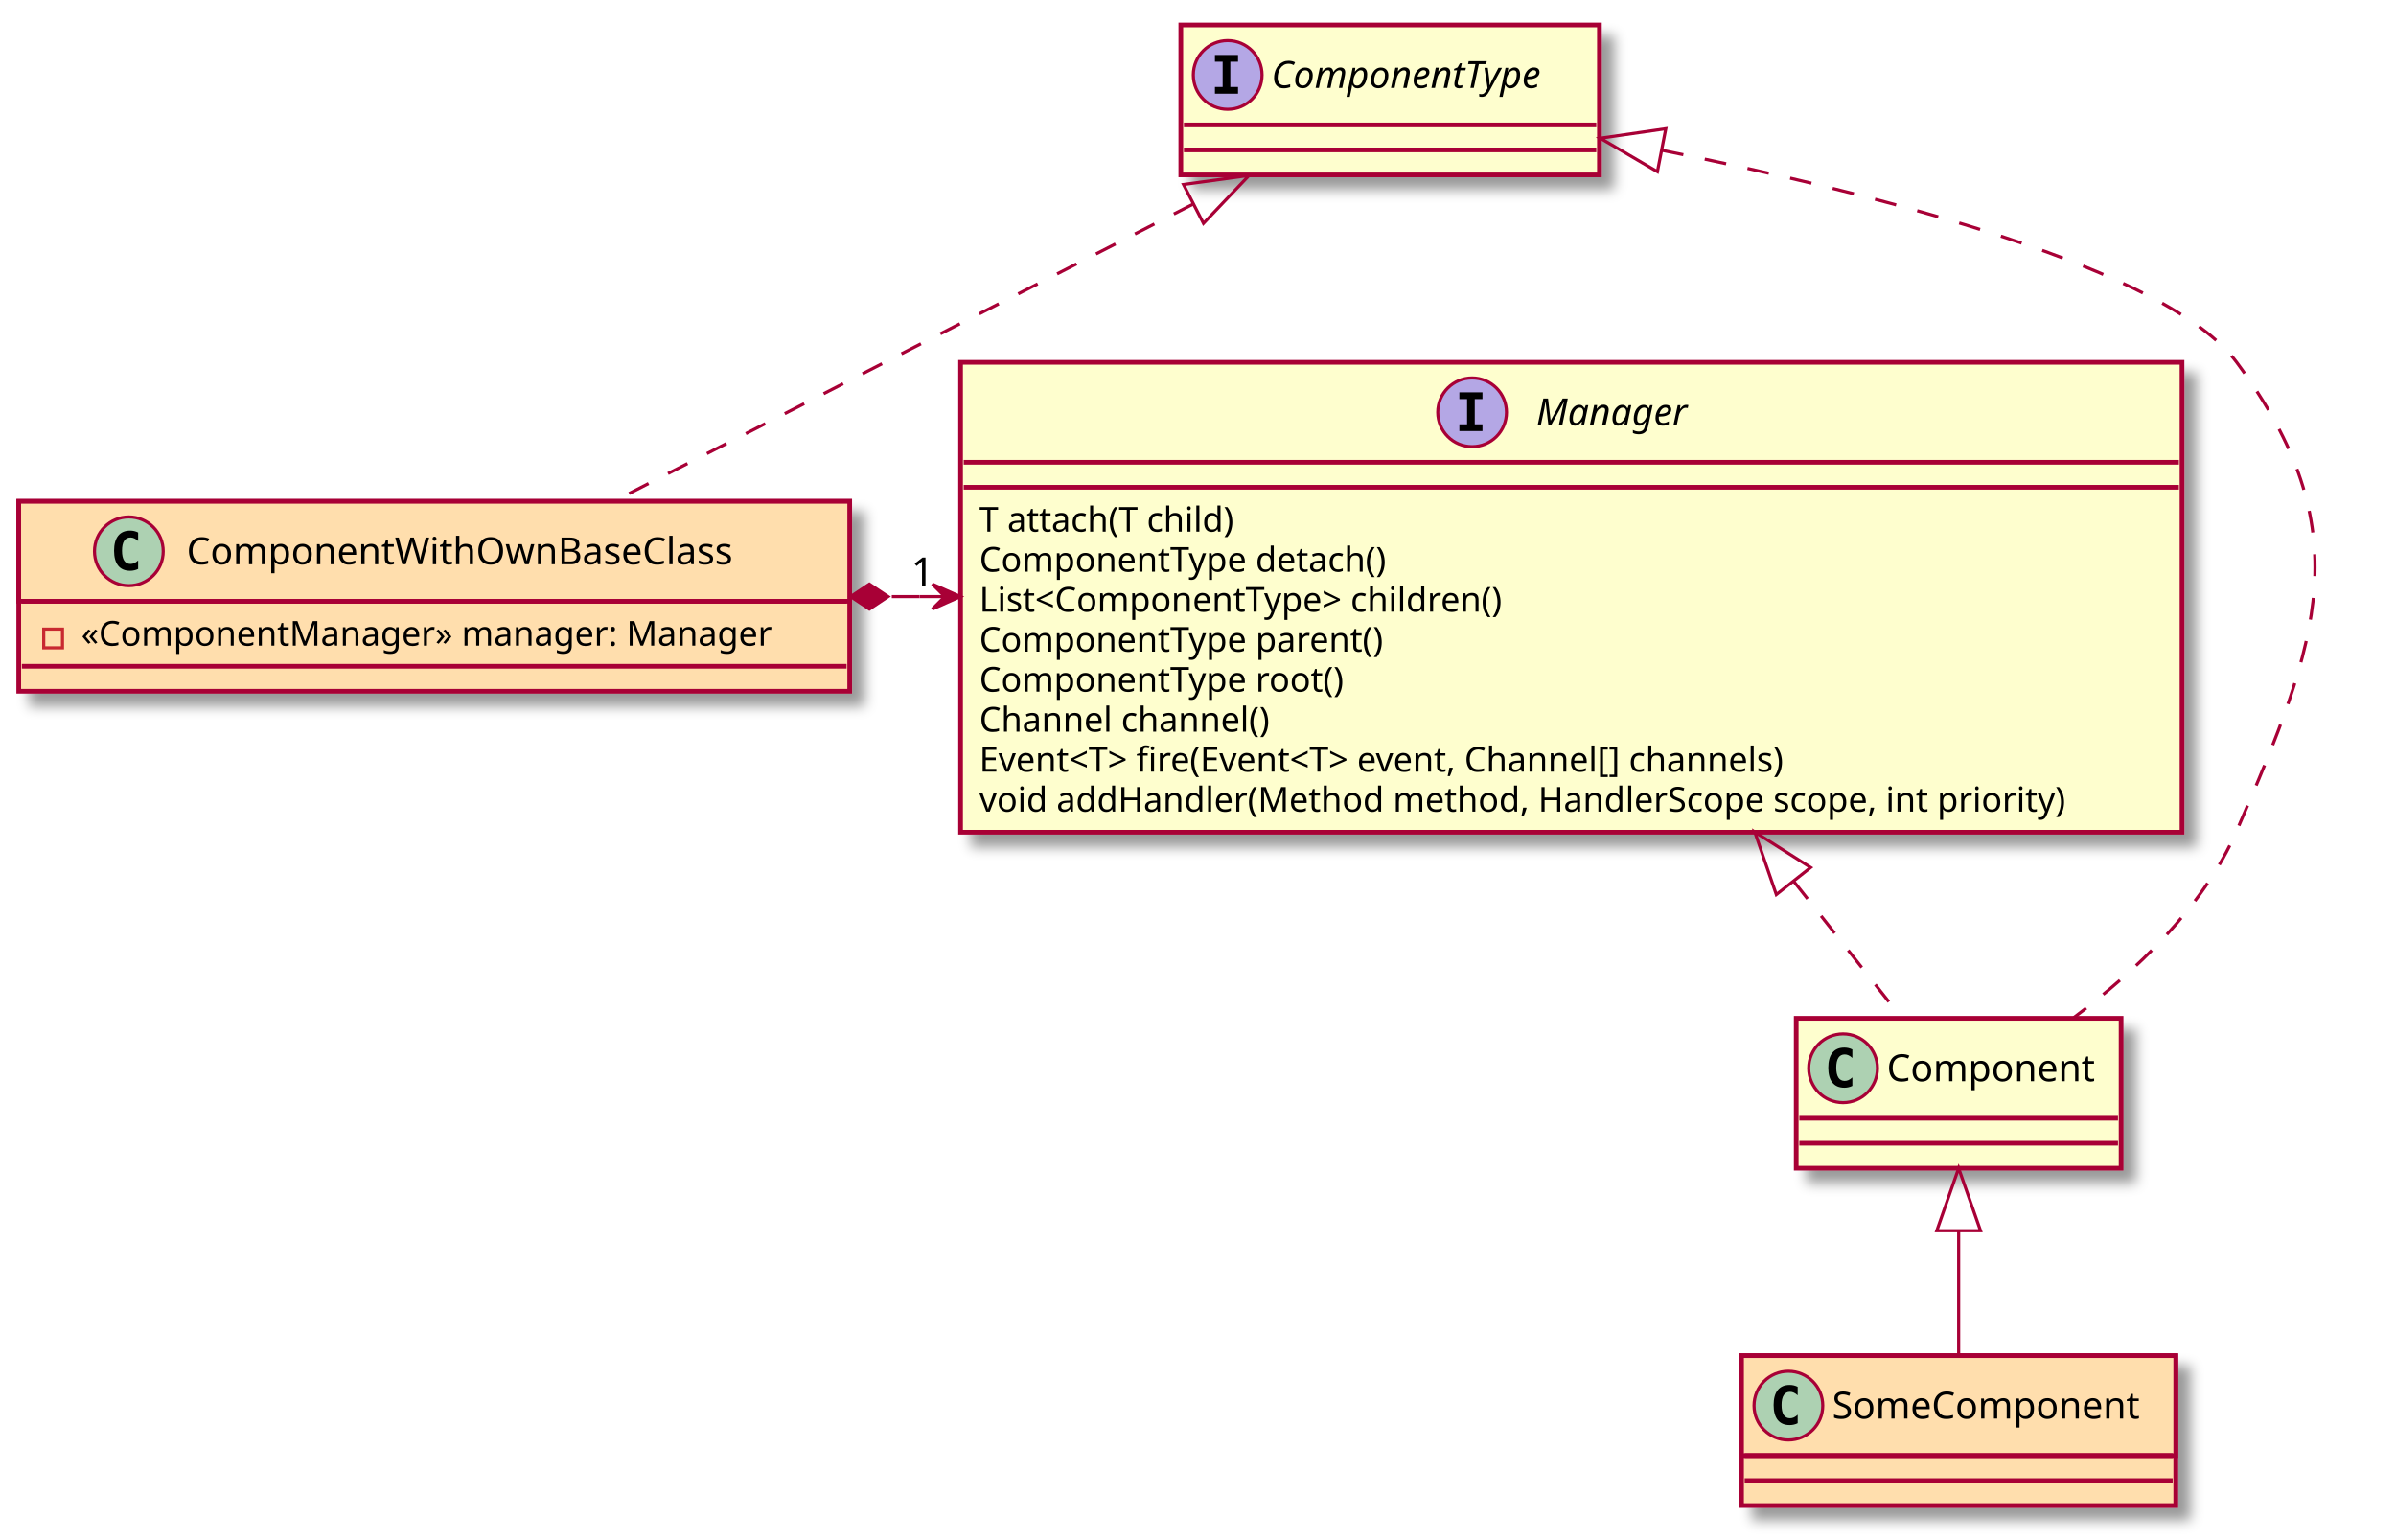
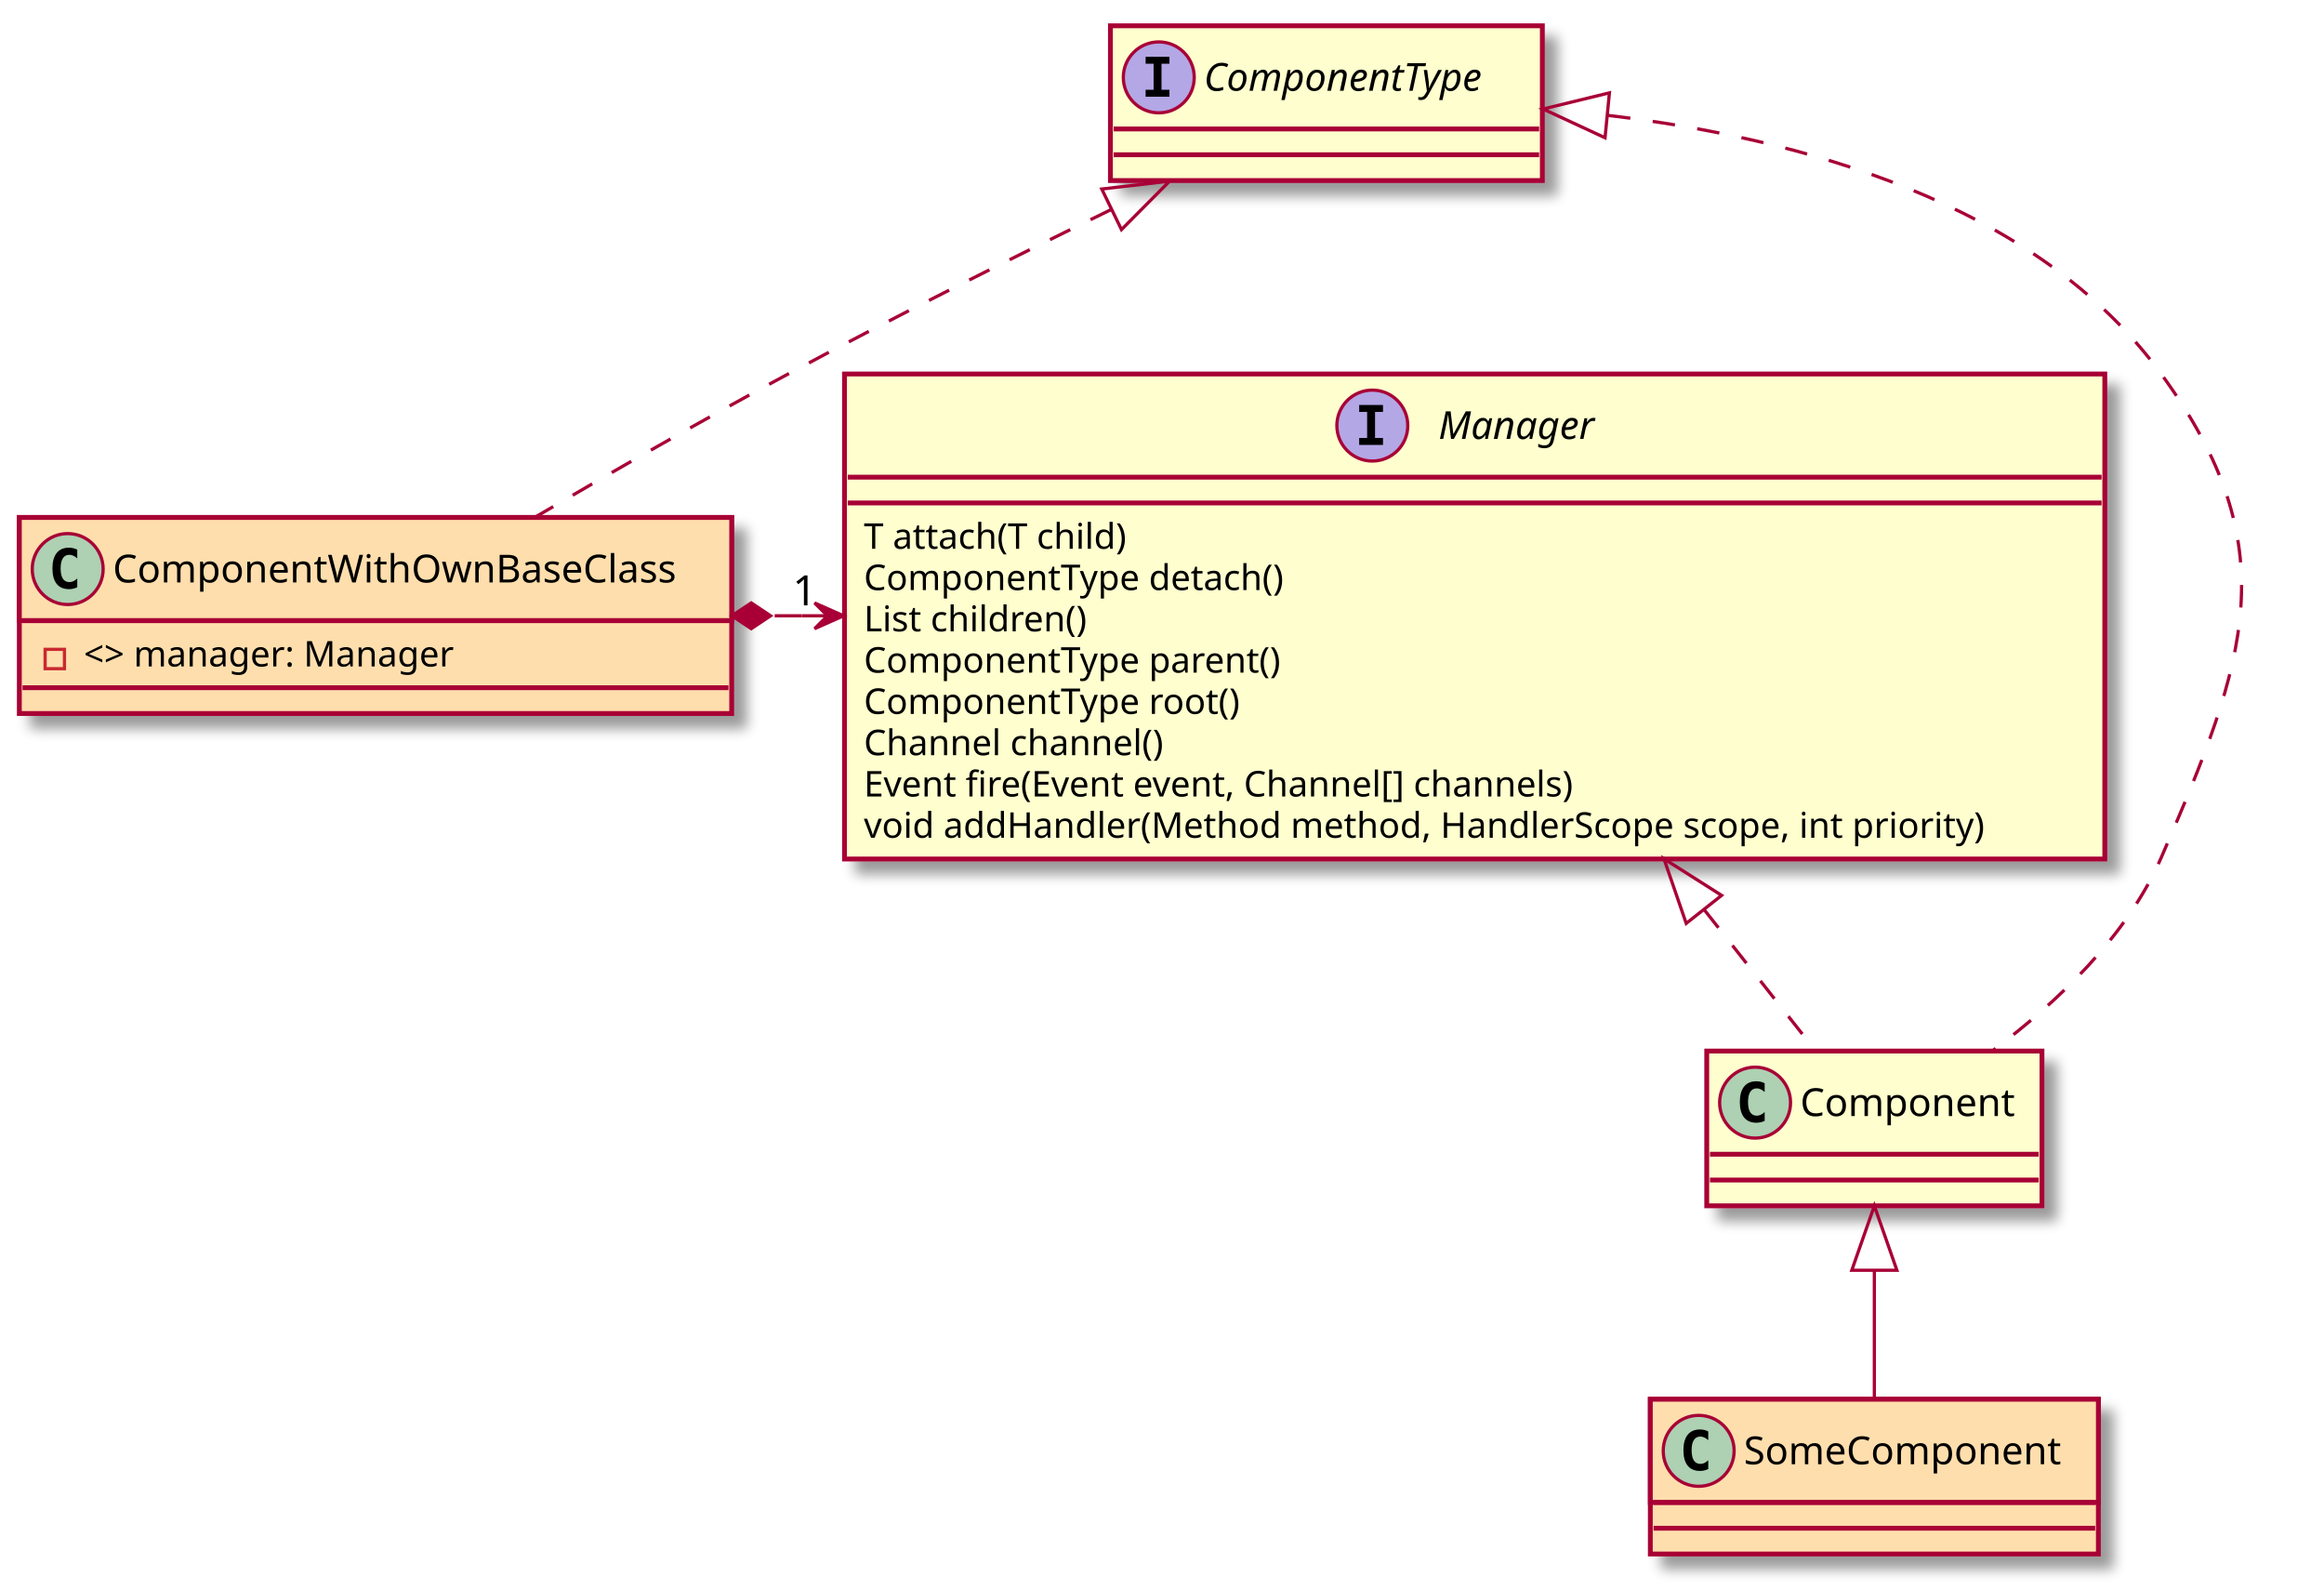
- <svg xmlns="http://www.w3.org/2000/svg" contentScriptType="application/ecmascript" contentStyleType="text/css" height="493px" preserveAspectRatio="none" style="width:767px;height:493px;" version="1.1" viewBox="0 0 767 493" width="767px" zoomAndPan="magnify">
+ <svg xmlns="http://www.w3.org/2000/svg" contentScriptType="application/ecmascript" contentStyleType="text/css" height="493px" preserveAspectRatio="none" style="width:721px;height:493px;" version="1.1" viewBox="0 0 721 493" width="721px" zoomAndPan="magnify">
  <defs>
-     <filter height="300%" id="f1evercgjnt8vh" width="300%" x="-1" y="-1">
+     <filter height="300%" id="fooq7eku6rafo" width="300%" x="-1" y="-1">
      <feGaussianBlur result="blurOut" stdDeviation="2.0" />
      <feColorMatrix in="blurOut" result="blurOut2" type="matrix" values="0 0 0 0 0 0 0 0 0 0 0 0 0 0 0 0 0 0 .4 0" />
      <feOffset dx="4.0" dy="4.0" in="blurOut2" result="blurOut3" />
      <feBlend in="SourceGraphic" in2="blurOut3" mode="normal" />
    </filter>
  </defs>
  <g>
-     <rect fill="#FEFECE" filter="url(#f1evercgjnt8vh)" height="150.438" id="Manager" style="stroke: #A80036; stroke-width: 1.5;" width="391" x="307.5" y="116" />
-     <ellipse cx="471.25" cy="132" fill="#B4A7E5" rx="11" ry="11" style="stroke: #A80036; stroke-width: 1.0;" />
-     <path d="M467.172,127.766 L467.172,125.609 L474.562,125.609 L474.562,127.766 L472.094,127.766 L472.094,135.844 L474.562,135.844 L474.562,138 L467.172,138 L467.172,135.844 L469.641,135.844 L469.641,127.766 L467.172,127.766 Z " />
-     <text fill="#000000" font-family="sans-serif" font-size="12" font-style="italic" lengthAdjust="spacingAndGlyphs" textLength="55" x="491.75" y="136.154">Manager</text>
-     <line style="stroke: #A80036; stroke-width: 1.5;" x1="308.5" x2="697.5" y1="148" y2="148" />
-     <line style="stroke: #A80036; stroke-width: 1.5;" x1="308.5" x2="697.5" y1="156" y2="156" />
-     <text fill="#000000" font-family="sans-serif" font-size="11" lengthAdjust="spacingAndGlyphs" textLength="91" x="313.5" y="170.21">T attach(T child)</text>
-     <text fill="#000000" font-family="sans-serif" font-size="11" lengthAdjust="spacingAndGlyphs" textLength="142" x="313.5" y="183.015">ComponentType detach()</text>
-     <text fill="#000000" font-family="sans-serif" font-size="11" lengthAdjust="spacingAndGlyphs" textLength="187" x="313.5" y="195.82">List&lt;ComponentType&gt; children()</text>
-     <text fill="#000000" font-family="sans-serif" font-size="11" lengthAdjust="spacingAndGlyphs" textLength="141" x="313.5" y="208.625">ComponentType parent()</text>
-     <text fill="#000000" font-family="sans-serif" font-size="11" lengthAdjust="spacingAndGlyphs" textLength="127" x="313.5" y="221.429">ComponentType root()</text>
-     <text fill="#000000" font-family="sans-serif" font-size="11" lengthAdjust="spacingAndGlyphs" textLength="102" x="313.5" y="234.234">Channel channel()</text>
-     <text fill="#000000" font-family="sans-serif" font-size="11" lengthAdjust="spacingAndGlyphs" textLength="295" x="313.5" y="247.039">Event&lt;T&gt; fire(Event&lt;T&gt; event, Channel[] channels)</text>
-     <text fill="#000000" font-family="sans-serif" font-size="11" lengthAdjust="spacingAndGlyphs" textLength="379" x="313.5" y="259.843">void addHandler(Method method, HandlerScope scope, int priority)</text>
-     <rect fill="#FEFECE" filter="url(#f1evercgjnt8vh)" height="48" id="ComponentType" style="stroke: #A80036; stroke-width: 1.5;" width="134" x="378" y="8" />
-     <ellipse cx="393" cy="24" fill="#B4A7E5" rx="11" ry="11" style="stroke: #A80036; stroke-width: 1.0;" />
-     <path d="M388.922,19.766 L388.922,17.609 L396.312,17.609 L396.312,19.766 L393.844,19.766 L393.844,27.844 L396.312,27.844 L396.312,30 L388.922,30 L388.922,27.844 L391.391,27.844 L391.391,19.766 L388.922,19.766 Z " />
-     <text fill="#000000" font-family="sans-serif" font-size="12" font-style="italic" lengthAdjust="spacingAndGlyphs" textLength="102" x="407" y="28.154">ComponentType</text>
-     <line style="stroke: #A80036; stroke-width: 1.5;" x1="379" x2="511" y1="40" y2="40" />
-     <line style="stroke: #A80036; stroke-width: 1.5;" x1="379" x2="511" y1="48" y2="48" />
-     <rect fill="#FFDEAD" filter="url(#f1evercgjnt8vh)" height="60.805" id="ComponentWithOwnBaseClass" style="stroke: #A80036; stroke-width: 1.5;" width="266" x="6" y="160.5" />
-     <rect fill="#FFDEAD" height="32" style="stroke: #A80036; stroke-width: 1.5;" width="266" x="6" y="160.5" />
-     <ellipse cx="41.25" cy="176.5" fill="#ADD1B2" rx="11" ry="11" style="stroke: #A80036; stroke-width: 1.0;" />
-     <path d="M44.219,182.141 Q43.641,182.438 43,182.578 Q42.359,182.734 41.656,182.734 Q39.156,182.734 37.828,181.094 Q36.516,179.438 36.516,176.312 Q36.516,173.188 37.828,171.531 Q39.156,169.875 41.656,169.875 Q42.359,169.875 43,170.031 Q43.656,170.188 44.219,170.484 L44.219,173.203 Q43.594,172.625 43,172.359 Q42.406,172.078 41.781,172.078 Q40.438,172.078 39.75,173.156 Q39.062,174.219 39.062,176.312 Q39.062,178.406 39.75,179.484 Q40.438,180.547 41.781,180.547 Q42.406,180.547 43,180.281 Q43.594,180 44.219,179.422 L44.219,182.141 Z " />
-     <text fill="#000000" font-family="sans-serif" font-size="12" lengthAdjust="spacingAndGlyphs" textLength="189" x="59.75" y="180.654">ComponentWithOwnBaseClass</text>
-     <line style="stroke: #A80036; stroke-width: 1.5;" x1="7" x2="271" y1="192.5" y2="192.5" />
+     <rect fill="#FEFECE" filter="url(#fooq7eku6rafo)" height="150.438" id="Manager" style="stroke: #A80036; stroke-width: 1.5;" width="391" x="262" y="116" />
+     <ellipse cx="425.75" cy="132" fill="#B4A7E5" rx="11" ry="11" style="stroke: #A80036; stroke-width: 1.0;" />
+     <path d="M421.672,127.766 L421.672,125.609 L429.062,125.609 L429.062,127.766 L426.594,127.766 L426.594,135.844 L429.062,135.844 L429.062,138 L421.672,138 L421.672,135.844 L424.141,135.844 L424.141,127.766 L421.672,127.766 Z " />
+     <text fill="#000000" font-family="sans-serif" font-size="12" font-style="italic" lengthAdjust="spacingAndGlyphs" textLength="55" x="446.25" y="136.154">Manager</text>
+     <line style="stroke: #A80036; stroke-width: 1.5;" x1="263" x2="652" y1="148" y2="148" />
+     <line style="stroke: #A80036; stroke-width: 1.5;" x1="263" x2="652" y1="156" y2="156" />
+     <text fill="#000000" font-family="sans-serif" font-size="11" lengthAdjust="spacingAndGlyphs" textLength="91" x="268" y="170.21">T attach(T child)</text>
+     <text fill="#000000" font-family="sans-serif" font-size="11" lengthAdjust="spacingAndGlyphs" textLength="142" x="268" y="183.015">ComponentType detach()</text>
+     <text fill="#000000" font-family="sans-serif" font-size="11" lengthAdjust="spacingAndGlyphs" textLength="77" x="268" y="195.82">List children()</text>
+     <text fill="#000000" font-family="sans-serif" font-size="11" lengthAdjust="spacingAndGlyphs" textLength="141" x="268" y="208.625">ComponentType parent()</text>
+     <text fill="#000000" font-family="sans-serif" font-size="11" lengthAdjust="spacingAndGlyphs" textLength="127" x="268" y="221.429">ComponentType root()</text>
+     <text fill="#000000" font-family="sans-serif" font-size="11" lengthAdjust="spacingAndGlyphs" textLength="102" x="268" y="234.234">Channel channel()</text>
+     <text fill="#000000" font-family="sans-serif" font-size="11" lengthAdjust="spacingAndGlyphs" textLength="245" x="268" y="247.039">Event fire(Event event, Channel[] channels)</text>
+     <text fill="#000000" font-family="sans-serif" font-size="11" lengthAdjust="spacingAndGlyphs" textLength="379" x="268" y="259.843">void addHandler(Method method, HandlerScope scope, int priority)</text>
+     <rect fill="#FEFECE" filter="url(#fooq7eku6rafo)" height="48" id="ComponentType" style="stroke: #A80036; stroke-width: 1.5;" width="134" x="344.5" y="8" />
+     <ellipse cx="359.5" cy="24" fill="#B4A7E5" rx="11" ry="11" style="stroke: #A80036; stroke-width: 1.0;" />
+     <path d="M355.422,19.766 L355.422,17.609 L362.812,17.609 L362.812,19.766 L360.344,19.766 L360.344,27.844 L362.812,27.844 L362.812,30 L355.422,30 L355.422,27.844 L357.891,27.844 L357.891,19.766 L355.422,19.766 Z " />
+     <text fill="#000000" font-family="sans-serif" font-size="12" font-style="italic" lengthAdjust="spacingAndGlyphs" textLength="102" x="373.5" y="28.154">ComponentType</text>
+     <line style="stroke: #A80036; stroke-width: 1.5;" x1="345.5" x2="477.5" y1="40" y2="40" />
+     <line style="stroke: #A80036; stroke-width: 1.5;" x1="345.5" x2="477.5" y1="48" y2="48" />
+     <rect fill="#FFDEAD" filter="url(#fooq7eku6rafo)" height="60.805" id="ComponentWithOwnBaseClass" style="stroke: #A80036; stroke-width: 1.5;" width="221" x="6" y="160.5" />
+     <rect fill="#FFDEAD" height="32" style="stroke: #A80036; stroke-width: 1.5;" width="221" x="6" y="160.5" />
+     <ellipse cx="21" cy="176.5" fill="#ADD1B2" rx="11" ry="11" style="stroke: #A80036; stroke-width: 1.0;" />
+     <path d="M23.969,182.141 Q23.391,182.438 22.75,182.578 Q22.109,182.734 21.406,182.734 Q18.906,182.734 17.578,181.094 Q16.266,179.438 16.266,176.312 Q16.266,173.188 17.578,171.531 Q18.906,169.875 21.406,169.875 Q22.109,169.875 22.75,170.031 Q23.406,170.188 23.969,170.484 L23.969,173.203 Q23.344,172.625 22.75,172.359 Q22.156,172.078 21.531,172.078 Q20.188,172.078 19.5,173.156 Q18.812,174.219 18.812,176.312 Q18.812,178.406 19.5,179.484 Q20.188,180.547 21.531,180.547 Q22.156,180.547 22.75,180.281 Q23.344,180 23.969,179.422 L23.969,182.141 Z " />
+     <text fill="#000000" font-family="sans-serif" font-size="12" lengthAdjust="spacingAndGlyphs" textLength="189" x="35" y="180.654">ComponentWithOwnBaseClass</text>
+     <line style="stroke: #A80036; stroke-width: 1.5;" x1="7" x2="226" y1="192.5" y2="192.5" />
    <rect fill="none" height="6" style="stroke: #C82930; stroke-width: 1.0;" width="6" x="14" y="201.402" />
-     <text fill="#000000" font-family="sans-serif" font-size="11" lengthAdjust="spacingAndGlyphs" textLength="240" x="26" y="206.71">«ComponentManager» manager: Manager</text>
-     <line style="stroke: #A80036; stroke-width: 1.5;" x1="7" x2="271" y1="213.305" y2="213.305" />
-     <rect fill="#FFDEAD" filter="url(#f1evercgjnt8vh)" height="48" id="SomeComponent" style="stroke: #A80036; stroke-width: 1.5;" width="139" x="557.5" y="434" />
-     <rect fill="#FFDEAD" height="32" style="stroke: #A80036; stroke-width: 1.5;" width="139" x="557.5" y="434" />
-     <ellipse cx="572.5" cy="450" fill="#ADD1B2" rx="11" ry="11" style="stroke: #A80036; stroke-width: 1.0;" />
-     <path d="M575.469,455.641 Q574.891,455.938 574.25,456.078 Q573.609,456.234 572.906,456.234 Q570.406,456.234 569.078,454.594 Q567.766,452.938 567.766,449.812 Q567.766,446.688 569.078,445.031 Q570.406,443.375 572.906,443.375 Q573.609,443.375 574.25,443.531 Q574.906,443.688 575.469,443.984 L575.469,446.703 Q574.844,446.125 574.25,445.859 Q573.656,445.578 573.031,445.578 Q571.688,445.578 571,446.656 Q570.312,447.719 570.312,449.812 Q570.312,451.906 571,452.984 Q571.688,454.047 573.031,454.047 Q573.656,454.047 574.25,453.781 Q574.844,453.5 575.469,452.922 L575.469,455.641 Z " />
-     <text fill="#000000" font-family="sans-serif" font-size="12" lengthAdjust="spacingAndGlyphs" textLength="107" x="586.5" y="454.154">SomeComponent</text>
-     <line style="stroke: #A80036; stroke-width: 1.5;" x1="558.5" x2="695.5" y1="466" y2="466" />
-     <line style="stroke: #A80036; stroke-width: 1.5;" x1="558.5" x2="695.5" y1="474" y2="474" />
-     <rect fill="#FEFECE" filter="url(#f1evercgjnt8vh)" height="48" id="Component" style="stroke: #A80036; stroke-width: 1.5;" width="104" x="575" y="326" />
-     <ellipse cx="590" cy="342" fill="#ADD1B2" rx="11" ry="11" style="stroke: #A80036; stroke-width: 1.0;" />
-     <path d="M592.969,347.641 Q592.391,347.938 591.75,348.078 Q591.109,348.234 590.406,348.234 Q587.906,348.234 586.578,346.594 Q585.266,344.938 585.266,341.812 Q585.266,338.688 586.578,337.031 Q587.906,335.375 590.406,335.375 Q591.109,335.375 591.75,335.531 Q592.406,335.688 592.969,335.984 L592.969,338.703 Q592.344,338.125 591.75,337.859 Q591.156,337.578 590.531,337.578 Q589.188,337.578 588.5,338.656 Q587.812,339.719 587.812,341.812 Q587.812,343.906 588.5,344.984 Q589.188,346.047 590.531,346.047 Q591.156,346.047 591.75,345.781 Q592.344,345.5 592.969,344.922 L592.969,347.641 Z " />
-     <text fill="#000000" font-family="sans-serif" font-size="12" lengthAdjust="spacingAndGlyphs" textLength="72" x="604" y="346.154">Component</text>
-     <line style="stroke: #A80036; stroke-width: 1.5;" x1="576" x2="678" y1="358" y2="358" />
-     <line style="stroke: #A80036; stroke-width: 1.5;" x1="576" x2="678" y1="366" y2="366" />
-     <path d="M285.48,191 C288.45,191 291.43,191 294.4,191 " fill="none" id="ComponentWithOwnBaseClass-Manager" style="stroke: #A80036; stroke-width: 1.0;" />
-     <polygon fill="#A80036" points="307.45,191,298.45,187,302.45,191,298.45,195,307.45,191" style="stroke: #A80036; stroke-width: 1.0;" />
-     <line style="stroke: #A80036; stroke-width: 1.0;" x1="302.45" x2="294.45" y1="191" y2="191" />
-     <polygon fill="#A80036" points="272.3,191,278.3,195,284.3,191,278.3,187,272.3,191" style="stroke: #A80036; stroke-width: 1.0;" />
-     <text fill="#000000" font-family="sans-serif" font-size="13" lengthAdjust="spacingAndGlyphs" textLength="8" x="291.655" y="187.768">1</text>
-     <path d="M574.29,282.26 C587.01,298.37 599.2,313.8 608.64,325.76 " fill="none" id="Manager-Component" style="stroke: #A80036; stroke-width: 1.0; stroke-dasharray: 7.0,7.0;" />
-     <polygon fill="none" points="568.63,286.4,561.73,266.36,579.62,277.72,568.63,286.4" style="stroke: #A80036; stroke-width: 1.0;" />
-     <path d="M532.01,48.12 C602.56,62.35 693.78,85.96 716,116 C755.64,169.6 742.58,204.86 716,266 C705.3,290.61 683.31,311.23 663.87,325.76 " fill="none" id="ComponentType-Component" style="stroke: #A80036; stroke-width: 1.0; stroke-dasharray: 7.0,7.0;" />
-     <polygon fill="none" points="530.57,54.97,512.28,44.26,533.25,41.22,530.57,54.97" style="stroke: #A80036; stroke-width: 1.0;" />
-     <path d="M627,394.02 C627,407.58 627,422.04 627,433.68 " fill="none" id="Component-SomeComponent" style="stroke: #A80036; stroke-width: 1.0;" />
-     <polygon fill="none" points="620,394,627,374,634,394,620,394" style="stroke: #A80036; stroke-width: 1.0;" />
-     <path d="M382,65.32 C327.53,93.27 249.46,133.33 196.62,160.44 " fill="none" id="ComponentType-ComponentWithOwnBaseClass" style="stroke: #A80036; stroke-width: 1.0; stroke-dasharray: 7.0,7.0;" />
-     <polygon fill="none" points="378.86,59.07,399.85,56.17,385.25,71.52,378.86,59.07" style="stroke: #A80036; stroke-width: 1.0;" />
+     <text fill="#000000" font-family="sans-serif" font-size="11" lengthAdjust="spacingAndGlyphs" textLength="130" x="26" y="206.71">&lt;&gt; manager: Manager</text>
+     <line style="stroke: #A80036; stroke-width: 1.5;" x1="7" x2="226" y1="213.305" y2="213.305" />
+     <rect fill="#FFDEAD" filter="url(#fooq7eku6rafo)" height="48" id="SomeComponent" style="stroke: #A80036; stroke-width: 1.5;" width="139" x="512" y="434" />
+     <rect fill="#FFDEAD" height="32" style="stroke: #A80036; stroke-width: 1.5;" width="139" x="512" y="434" />
+     <ellipse cx="527" cy="450" fill="#ADD1B2" rx="11" ry="11" style="stroke: #A80036; stroke-width: 1.0;" />
+     <path d="M529.969,455.641 Q529.391,455.938 528.75,456.078 Q528.109,456.234 527.406,456.234 Q524.906,456.234 523.578,454.594 Q522.266,452.938 522.266,449.812 Q522.266,446.688 523.578,445.031 Q524.906,443.375 527.406,443.375 Q528.109,443.375 528.75,443.531 Q529.406,443.688 529.969,443.984 L529.969,446.703 Q529.344,446.125 528.75,445.859 Q528.156,445.578 527.531,445.578 Q526.188,445.578 525.5,446.656 Q524.812,447.719 524.812,449.812 Q524.812,451.906 525.5,452.984 Q526.188,454.047 527.531,454.047 Q528.156,454.047 528.75,453.781 Q529.344,453.5 529.969,452.922 L529.969,455.641 Z " />
+     <text fill="#000000" font-family="sans-serif" font-size="12" lengthAdjust="spacingAndGlyphs" textLength="107" x="541" y="454.154">SomeComponent</text>
+     <line style="stroke: #A80036; stroke-width: 1.5;" x1="513" x2="650" y1="466" y2="466" />
+     <line style="stroke: #A80036; stroke-width: 1.5;" x1="513" x2="650" y1="474" y2="474" />
+     <rect fill="#FEFECE" filter="url(#fooq7eku6rafo)" height="48" id="Component" style="stroke: #A80036; stroke-width: 1.5;" width="104" x="529.5" y="326" />
+     <ellipse cx="544.5" cy="342" fill="#ADD1B2" rx="11" ry="11" style="stroke: #A80036; stroke-width: 1.0;" />
+     <path d="M547.469,347.641 Q546.891,347.938 546.25,348.078 Q545.609,348.234 544.906,348.234 Q542.406,348.234 541.078,346.594 Q539.766,344.938 539.766,341.812 Q539.766,338.688 541.078,337.031 Q542.406,335.375 544.906,335.375 Q545.609,335.375 546.25,335.531 Q546.906,335.688 547.469,335.984 L547.469,338.703 Q546.844,338.125 546.25,337.859 Q545.656,337.578 545.031,337.578 Q543.688,337.578 543,338.656 Q542.312,339.719 542.312,341.812 Q542.312,343.906 543,344.984 Q543.688,346.047 545.031,346.047 Q545.656,346.047 546.25,345.781 Q546.844,345.5 547.469,344.922 L547.469,347.641 Z " />
+     <text fill="#000000" font-family="sans-serif" font-size="12" lengthAdjust="spacingAndGlyphs" textLength="72" x="558.5" y="346.154">Component</text>
+     <line style="stroke: #A80036; stroke-width: 1.5;" x1="530.5" x2="632.5" y1="358" y2="358" />
+     <line style="stroke: #A80036; stroke-width: 1.5;" x1="530.5" x2="632.5" y1="366" y2="366" />
+     <path d="M240.33,191 C243.11,191 245.9,191 248.68,191 " fill="none" id="ComponentWithOwnBaseClass-Manager" style="stroke: #A80036; stroke-width: 1.0;" />
+     <polygon fill="#A80036" points="261.71,191,252.71,187,256.71,191,252.71,195,261.71,191" style="stroke: #A80036; stroke-width: 1.0;" />
+     <line style="stroke: #A80036; stroke-width: 1.0;" x1="256.71" x2="248.71" y1="191" y2="191" />
+     <polygon fill="#A80036" points="227.06,191,233.06,195,239.06,191,233.06,187,227.06,191" style="stroke: #A80036; stroke-width: 1.0;" />
+     <text fill="#000000" font-family="sans-serif" font-size="13" lengthAdjust="spacingAndGlyphs" textLength="8" x="245.906" y="187.768">1</text>
+     <path d="M528.79,282.26 C541.51,298.37 553.7,313.8 563.14,325.76 " fill="none" id="Manager-Component" style="stroke: #A80036; stroke-width: 1.0; stroke-dasharray: 7.0,7.0;" />
+     <polygon fill="none" points="523.13,286.4,516.23,266.36,534.12,277.72,523.13,286.4" style="stroke: #A80036; stroke-width: 1.0;" />
+     <path d="M498.85,35.79 C557.74,42.78 631.54,62.6 670.5,116 C709.79,169.86 697.08,204.86 670.5,266 C659.8,290.61 637.81,311.23 618.37,325.76 " fill="none" id="ComponentType-Component" style="stroke: #A80036; stroke-width: 1.0; stroke-dasharray: 7.0,7.0;" />
+     <polygon fill="none" points="497.95,42.73,478.72,33.81,499.31,28.8,497.95,42.73" style="stroke: #A80036; stroke-width: 1.0;" />
+     <path d="M581.5,394.02 C581.5,407.58 581.5,422.04 581.5,433.68 " fill="none" id="Component-SomeComponent" style="stroke: #A80036; stroke-width: 1.0;" />
+     <polygon fill="none" points="574.5,394,581.5,374,588.5,394,574.5,394" style="stroke: #A80036; stroke-width: 1.0;" />
+     <path d="M344.6,65.06 C313.87,80.08 277.1,98.5 244.5,116 C218.27,130.08 189.53,146.6 165.94,160.45 " fill="none" id="ComponentType-ComponentWithOwnBaseClass" style="stroke: #A80036; stroke-width: 1.0; stroke-dasharray: 7.0,7.0;" />
+     <polygon fill="none" points="341.81,58.63,362.86,56.18,347.93,71.22,341.81,58.63" style="stroke: #A80036; stroke-width: 1.0;" />
  </g>
</svg>
